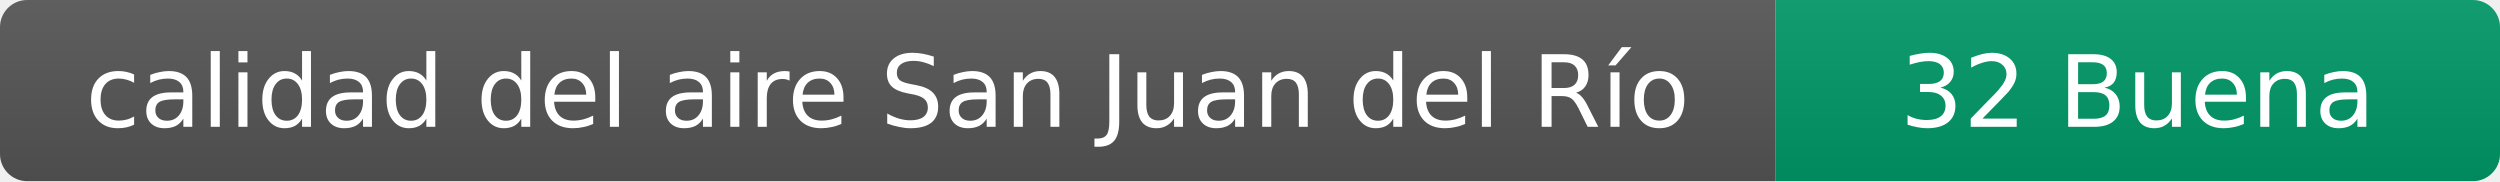
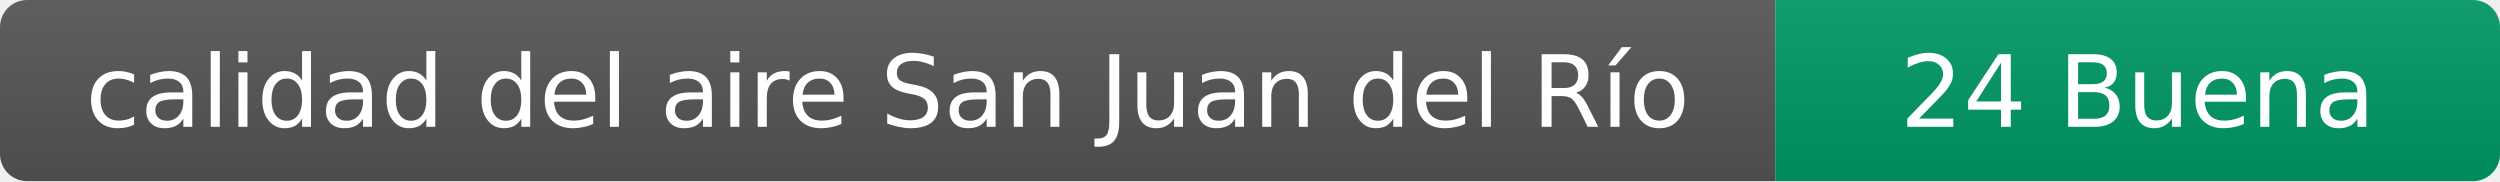
- <svg xmlns="http://www.w3.org/2000/svg" width="276" height="20" role="img" aria-label="calidad del aire: 32 Buena">
+ <svg xmlns="http://www.w3.org/2000/svg" width="276" height="20" role="img" aria-label="calidad del aire: 24 Buena">
  <linearGradient id="s" x2="0" y2="100%">
    <stop offset="0" stop-color="#bbb" stop-opacity=".1" />
    <stop offset="1" stop-opacity=".1" />
  </linearGradient>
  <clipPath id="r">
    <rect width="276" height="20" rx="3" fill="#fff" />
  </clipPath>
  <g clip-path="url(#r)">
    <rect width="196" height="20" fill="#555" />
    <rect x="196" width="80" height="20" fill="#009966" />
    <rect width="276" height="20" fill="url(#s)" />
  </g>
  <g fill="#fff" text-anchor="middle" font-family="Verdana,Geneva,DejaVu Sans,sans-serif" font-size="11">
    <text x="98" y="14">calidad del aire San Juan del Río</text>
-     <text x="236" y="14">32 Buena</text>
+     <text x="236" y="14">24 Buena</text>
  </g>
</svg>
